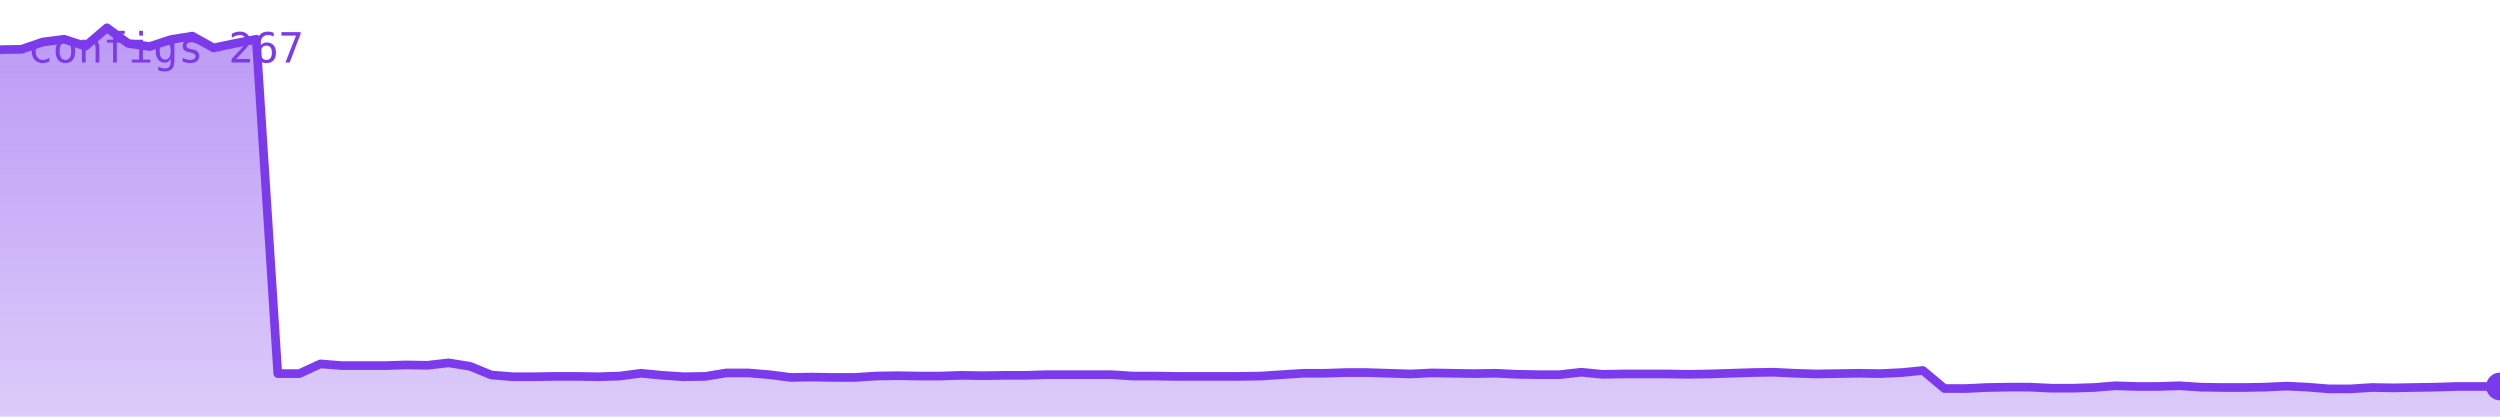
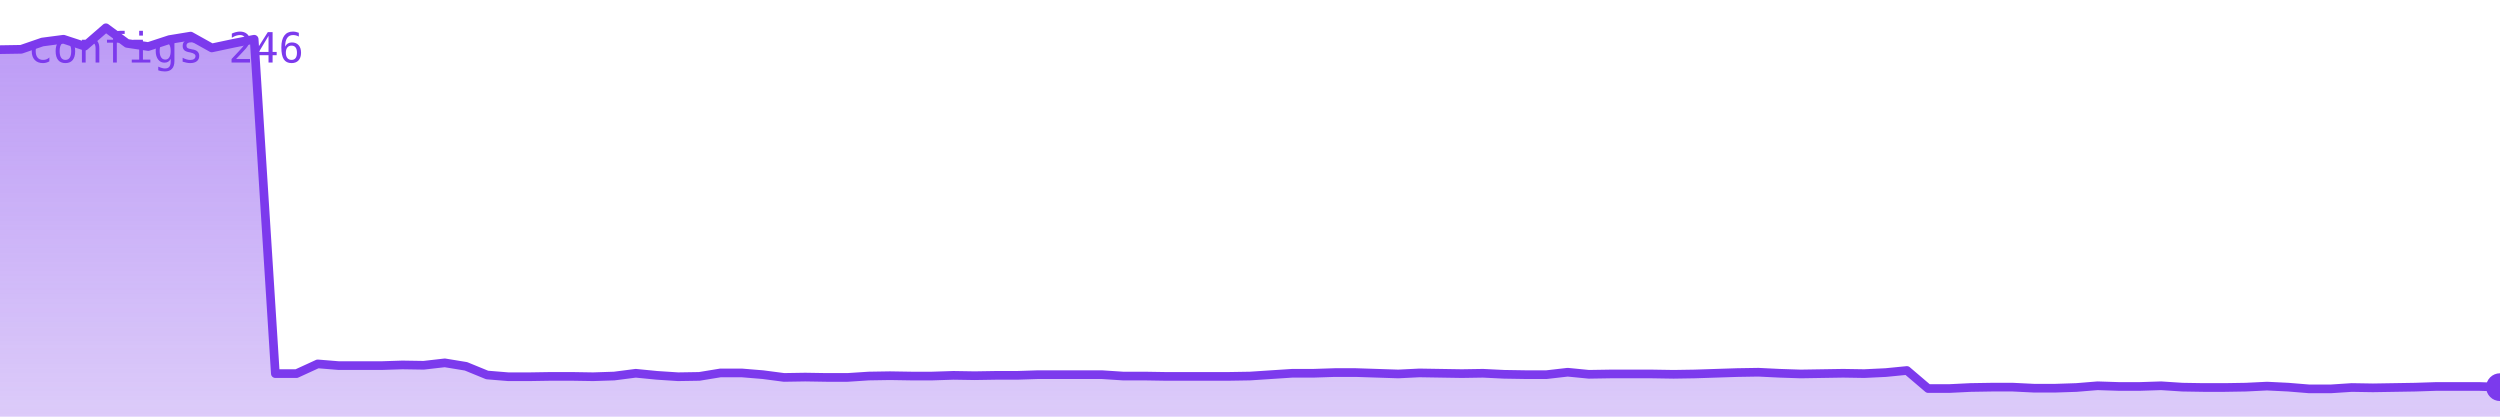
<svg xmlns="http://www.w3.org/2000/svg" viewBox="0 0 720 120" width="720" height="120" role="img" aria-label="configs">
  <defs>
    <linearGradient id="g" x1="0" y1="0" x2="0" y2="1">
      <stop offset="0%" stop-color="#7c3aed" stop-opacity="0.35" />
      <stop offset="100%" stop-color="#7c3aed" stop-opacity="0.02" />
    </linearGradient>
  </defs>
-   <polygon points="0,120 0.0,14.3 6.2,14.2 12.3,12.1 18.5,11.3 24.6,13.3 30.8,8.0 36.9,12.5 43.1,13.4 49.2,11.4 55.4,10.4 61.5,13.8 67.7,12.5 73.8,11.3 80.0,107.6 86.2,107.6 92.3,104.8 98.5,105.3 104.6,105.3 110.8,105.3 116.9,105.1 123.1,105.2 129.2,104.5 135.4,105.5 141.5,108.0 147.7,108.5 153.8,108.5 160.0,108.4 166.2,108.4 172.3,108.5 178.5,108.3 184.6,107.5 190.8,108.1 196.9,108.5 203.1,108.4 209.2,107.4 215.4,107.4 221.5,107.9 227.7,108.7 233.8,108.6 240.0,108.7 246.2,108.7 252.3,108.3 258.5,108.2 264.6,108.3 270.8,108.3 276.9,108.1 283.1,108.2 289.2,108.1 295.4,108.1 301.5,107.9 307.7,107.9 313.8,107.9 320.0,107.9 326.2,108.3 332.3,108.3 338.5,108.4 344.6,108.4 350.8,108.4 356.9,108.4 363.1,108.3 369.2,107.9 375.4,107.5 381.5,107.5 387.7,107.3 393.8,107.3 400.0,107.5 406.2,107.7 412.3,107.4 418.5,107.5 424.6,107.6 430.8,107.5 436.9,107.8 443.1,107.9 449.2,107.9 455.4,107.2 461.5,107.8 467.7,107.7 473.8,107.7 480.0,107.7 486.2,107.8 492.3,107.7 498.5,107.5 504.6,107.3 510.8,107.2 516.9,107.5 523.1,107.7 529.2,107.6 535.4,107.5 541.5,107.6 547.7,107.3 553.8,106.7 560.0,111.9 566.2,111.9 572.3,111.6 578.5,111.5 584.6,111.5 590.8,111.8 596.9,111.8 603.1,111.6 609.2,111.1 615.4,111.3 621.5,111.3 627.7,111.1 633.8,111.5 640.0,111.6 646.2,111.6 652.3,111.5 658.5,111.2 664.6,111.5 670.8,112.0 676.9,112.0 683.1,111.6 689.2,111.7 695.4,111.6 701.5,111.5 707.7,111.3 713.8,111.3 720.0,111.3 720,120" fill="#7c3aed" opacity="0.25" />
-   <polygon points="0,120 0.0,14.3 6.2,14.2 12.3,12.1 18.5,11.3 24.6,13.3 30.8,8.0 36.9,12.5 43.1,13.4 49.2,11.4 55.4,10.4 61.5,13.8 67.7,12.5 73.8,11.3 80.0,107.6 86.2,107.6 92.3,104.8 98.5,105.3 104.6,105.3 110.8,105.3 116.9,105.1 123.1,105.2 129.2,104.5 135.4,105.5 141.5,108.0 147.7,108.5 153.8,108.5 160.0,108.4 166.2,108.4 172.3,108.5 178.5,108.3 184.6,107.5 190.8,108.1 196.9,108.5 203.1,108.4 209.2,107.4 215.4,107.4 221.5,107.9 227.7,108.7 233.8,108.6 240.0,108.7 246.2,108.7 252.3,108.3 258.5,108.2 264.6,108.3 270.8,108.3 276.9,108.1 283.1,108.2 289.2,108.1 295.4,108.1 301.5,107.9 307.7,107.9 313.8,107.9 320.0,107.9 326.2,108.3 332.3,108.3 338.5,108.4 344.6,108.4 350.8,108.4 356.9,108.4 363.1,108.3 369.2,107.9 375.4,107.5 381.5,107.5 387.7,107.3 393.8,107.3 400.0,107.5 406.2,107.7 412.3,107.4 418.5,107.5 424.6,107.6 430.8,107.5 436.9,107.8 443.1,107.9 449.2,107.9 455.4,107.2 461.5,107.8 467.7,107.7 473.8,107.7 480.0,107.7 486.2,107.8 492.3,107.7 498.5,107.5 504.6,107.3 510.8,107.2 516.9,107.5 523.1,107.7 529.2,107.6 535.4,107.5 541.5,107.6 547.7,107.3 553.8,106.7 560.0,111.9 566.2,111.9 572.3,111.6 578.5,111.5 584.6,111.5 590.8,111.8 596.9,111.8 603.1,111.6 609.2,111.1 615.4,111.3 621.5,111.3 627.7,111.1 633.8,111.5 640.0,111.6 646.2,111.6 652.3,111.5 658.5,111.2 664.6,111.5 670.8,112.0 676.9,112.0 683.1,111.6 689.2,111.7 695.4,111.6 701.5,111.5 707.7,111.3 713.8,111.3 720.0,111.3 720,120" fill="url(#g)" />
-   <polyline points="0.0,14.3 6.2,14.2 12.3,12.1 18.5,11.3 24.6,13.3 30.8,8.0 36.9,12.5 43.1,13.4 49.2,11.4 55.4,10.4 61.5,13.8 67.7,12.5 73.8,11.3 80.0,107.6 86.2,107.6 92.3,104.8 98.5,105.3 104.6,105.3 110.8,105.3 116.9,105.1 123.1,105.2 129.2,104.5 135.4,105.5 141.5,108.0 147.7,108.5 153.8,108.5 160.0,108.4 166.2,108.4 172.3,108.5 178.5,108.3 184.6,107.5 190.8,108.1 196.9,108.5 203.1,108.4 209.2,107.4 215.4,107.4 221.5,107.9 227.7,108.7 233.8,108.6 240.0,108.7 246.2,108.7 252.3,108.3 258.5,108.2 264.6,108.3 270.8,108.3 276.9,108.1 283.1,108.2 289.2,108.1 295.4,108.1 301.5,107.9 307.7,107.9 313.8,107.9 320.0,107.9 326.2,108.3 332.3,108.3 338.5,108.4 344.6,108.4 350.8,108.4 356.9,108.4 363.1,108.3 369.2,107.9 375.4,107.5 381.5,107.5 387.7,107.3 393.8,107.3 400.0,107.5 406.2,107.7 412.3,107.4 418.5,107.5 424.6,107.6 430.8,107.5 436.9,107.8 443.1,107.9 449.2,107.9 455.4,107.2 461.5,107.8 467.7,107.7 473.8,107.7 480.0,107.7 486.2,107.8 492.3,107.7 498.5,107.5 504.6,107.3 510.8,107.2 516.9,107.5 523.1,107.7 529.2,107.6 535.4,107.5 541.5,107.6 547.7,107.3 553.8,106.7 560.0,111.9 566.2,111.9 572.3,111.6 578.5,111.5 584.6,111.5 590.8,111.8 596.9,111.8 603.1,111.6 609.2,111.1 615.4,111.3 621.5,111.3 627.7,111.1 633.8,111.5 640.0,111.6 646.2,111.6 652.3,111.5 658.5,111.2 664.6,111.5 670.8,112.0 676.9,112.0 683.1,111.6 689.2,111.7 695.4,111.6 701.5,111.5 707.7,111.3 713.8,111.3 720.0,111.3" fill="none" stroke="#7c3aed" stroke-width="2.5" stroke-linejoin="round" stroke-linecap="round" />
-   <circle cx="720.0" cy="111.3" r="4" fill="#7c3aed" />
-   <text x="8" y="18" font-family="monospace" font-size="12" fill="#7c3aed">configs 267</text>
+   <polygon points="0,120 0.0,14.3 6.1,14.2 12.2,12.1 18.3,11.3 24.4,13.3 30.5,8.0 36.6,12.5 42.7,13.4 48.8,11.4 54.9,10.4 61.0,13.8 67.1,12.5 73.2,11.3 79.3,107.6 85.4,107.6 91.5,104.8 97.6,105.3 103.7,105.3 109.8,105.3 115.9,105.1 122.0,105.2 128.1,104.5 134.2,105.5 140.3,108.0 146.4,108.5 152.5,108.5 158.6,108.4 164.7,108.4 170.8,108.5 176.9,108.3 183.1,107.5 189.2,108.1 195.3,108.5 201.4,108.4 207.5,107.4 213.6,107.4 219.7,107.9 225.8,108.7 231.9,108.6 238.0,108.7 244.1,108.7 250.2,108.3 256.3,108.2 262.4,108.3 268.5,108.3 274.6,108.1 280.7,108.2 286.8,108.1 292.9,108.1 299.0,107.9 305.1,107.9 311.2,107.9 317.3,107.9 323.4,108.3 329.5,108.3 335.6,108.4 341.7,108.4 347.8,108.4 353.9,108.4 360.0,108.3 366.1,107.9 372.2,107.5 378.3,107.5 384.4,107.3 390.5,107.3 396.6,107.5 402.7,107.7 408.8,107.4 414.9,107.5 421.0,107.6 427.1,107.5 433.2,107.8 439.3,107.9 445.4,107.9 451.5,107.2 457.6,107.8 463.7,107.7 469.8,107.7 475.9,107.7 482.0,107.8 488.1,107.7 494.2,107.5 500.3,107.3 506.4,107.2 512.5,107.5 518.6,107.7 524.7,107.6 530.8,107.5 536.9,107.6 543.1,107.3 549.2,106.7 555.3,111.9 561.4,111.9 567.5,111.6 573.6,111.5 579.7,111.5 585.8,111.8 591.9,111.8 598.0,111.6 604.1,111.1 610.2,111.3 616.3,111.3 622.4,111.1 628.5,111.5 634.6,111.6 640.7,111.6 646.8,111.5 652.9,111.2 659.0,111.5 665.1,112.0 671.2,112.0 677.3,111.6 683.4,111.7 689.5,111.6 695.6,111.5 701.7,111.3 707.8,111.3 713.9,111.3 720.0,111.5 720,120" fill="#7c3aed" opacity="0.25" />
+   <polygon points="0,120 0.0,14.3 6.1,14.2 12.2,12.1 18.3,11.3 24.4,13.3 30.5,8.0 36.6,12.5 42.7,13.4 48.8,11.4 54.9,10.4 61.0,13.8 67.1,12.5 73.2,11.3 79.3,107.6 85.4,107.6 91.5,104.8 97.6,105.3 103.7,105.3 109.8,105.3 115.9,105.1 122.0,105.2 128.1,104.5 134.2,105.5 140.3,108.0 146.4,108.5 152.5,108.5 158.6,108.4 164.7,108.4 170.8,108.5 176.9,108.3 183.1,107.5 189.2,108.1 195.3,108.5 201.4,108.4 207.5,107.4 213.6,107.4 219.7,107.9 225.8,108.7 231.9,108.6 238.0,108.7 244.1,108.7 250.2,108.3 256.3,108.2 262.4,108.3 268.5,108.3 274.6,108.1 280.7,108.2 286.8,108.1 292.9,108.1 299.0,107.9 305.1,107.9 311.2,107.9 317.3,107.9 323.4,108.3 329.5,108.3 335.6,108.4 341.7,108.4 347.8,108.4 353.9,108.4 360.0,108.3 366.1,107.9 372.2,107.5 378.3,107.5 384.4,107.3 390.5,107.3 396.6,107.5 402.7,107.7 408.8,107.4 414.9,107.5 421.0,107.6 427.1,107.5 433.2,107.8 439.3,107.9 445.4,107.9 451.5,107.2 457.6,107.8 463.7,107.7 469.8,107.7 475.9,107.7 482.0,107.8 488.1,107.7 494.2,107.5 500.3,107.3 506.4,107.2 512.5,107.5 518.6,107.7 524.7,107.6 530.8,107.5 536.9,107.6 543.1,107.3 549.2,106.7 555.3,111.9 561.4,111.9 567.5,111.6 573.6,111.5 579.7,111.5 585.8,111.8 591.9,111.8 598.0,111.6 604.1,111.1 610.2,111.3 616.3,111.3 622.4,111.1 628.5,111.5 634.6,111.6 640.7,111.6 646.8,111.5 652.9,111.2 659.0,111.5 665.1,112.0 671.2,112.0 677.3,111.6 683.4,111.7 689.5,111.6 695.6,111.5 701.7,111.3 707.8,111.3 713.9,111.3 720.0,111.5 720,120" fill="url(#g)" />
+   <polyline points="0.0,14.3 6.1,14.2 12.2,12.1 18.3,11.3 24.4,13.3 30.5,8.0 36.6,12.5 42.7,13.4 48.8,11.4 54.9,10.4 61.0,13.8 67.1,12.5 73.2,11.3 79.3,107.6 85.4,107.6 91.5,104.8 97.6,105.3 103.7,105.3 109.8,105.3 115.9,105.1 122.0,105.2 128.1,104.5 134.2,105.5 140.3,108.0 146.4,108.5 152.5,108.5 158.6,108.4 164.7,108.4 170.8,108.5 176.9,108.3 183.1,107.5 189.2,108.1 195.3,108.5 201.4,108.4 207.5,107.4 213.6,107.4 219.7,107.9 225.8,108.7 231.9,108.6 238.0,108.7 244.1,108.7 250.2,108.3 256.3,108.2 262.4,108.3 268.5,108.3 274.6,108.1 280.7,108.2 286.8,108.1 292.9,108.1 299.0,107.9 305.1,107.9 311.2,107.9 317.3,107.9 323.4,108.3 329.5,108.3 335.6,108.4 341.7,108.4 347.8,108.4 353.9,108.4 360.0,108.3 366.1,107.9 372.2,107.5 378.3,107.5 384.4,107.3 390.5,107.3 396.6,107.5 402.7,107.7 408.8,107.4 414.9,107.5 421.0,107.6 427.1,107.5 433.2,107.8 439.3,107.9 445.4,107.9 451.5,107.2 457.6,107.8 463.7,107.7 469.8,107.7 475.9,107.7 482.0,107.8 488.1,107.7 494.2,107.5 500.3,107.3 506.4,107.2 512.5,107.5 518.6,107.7 524.7,107.6 530.8,107.5 536.9,107.6 543.1,107.3 549.2,106.7 555.3,111.9 561.4,111.9 567.5,111.6 573.6,111.5 579.7,111.5 585.8,111.8 591.9,111.8 598.0,111.6 604.1,111.1 610.2,111.3 616.3,111.3 622.4,111.1 628.5,111.5 634.6,111.6 640.7,111.6 646.8,111.5 652.9,111.2 659.0,111.5 665.1,112.0 671.2,112.0 677.3,111.6 683.4,111.7 689.5,111.6 695.6,111.5 701.7,111.3 707.8,111.3 713.9,111.3 720.0,111.5" fill="none" stroke="#7c3aed" stroke-width="2.5" stroke-linejoin="round" stroke-linecap="round" />
+   <circle cx="720.0" cy="111.5" r="4" fill="#7c3aed" />
+   <text x="8" y="18" font-family="monospace" font-size="12" fill="#7c3aed">configs 246</text>
</svg>
